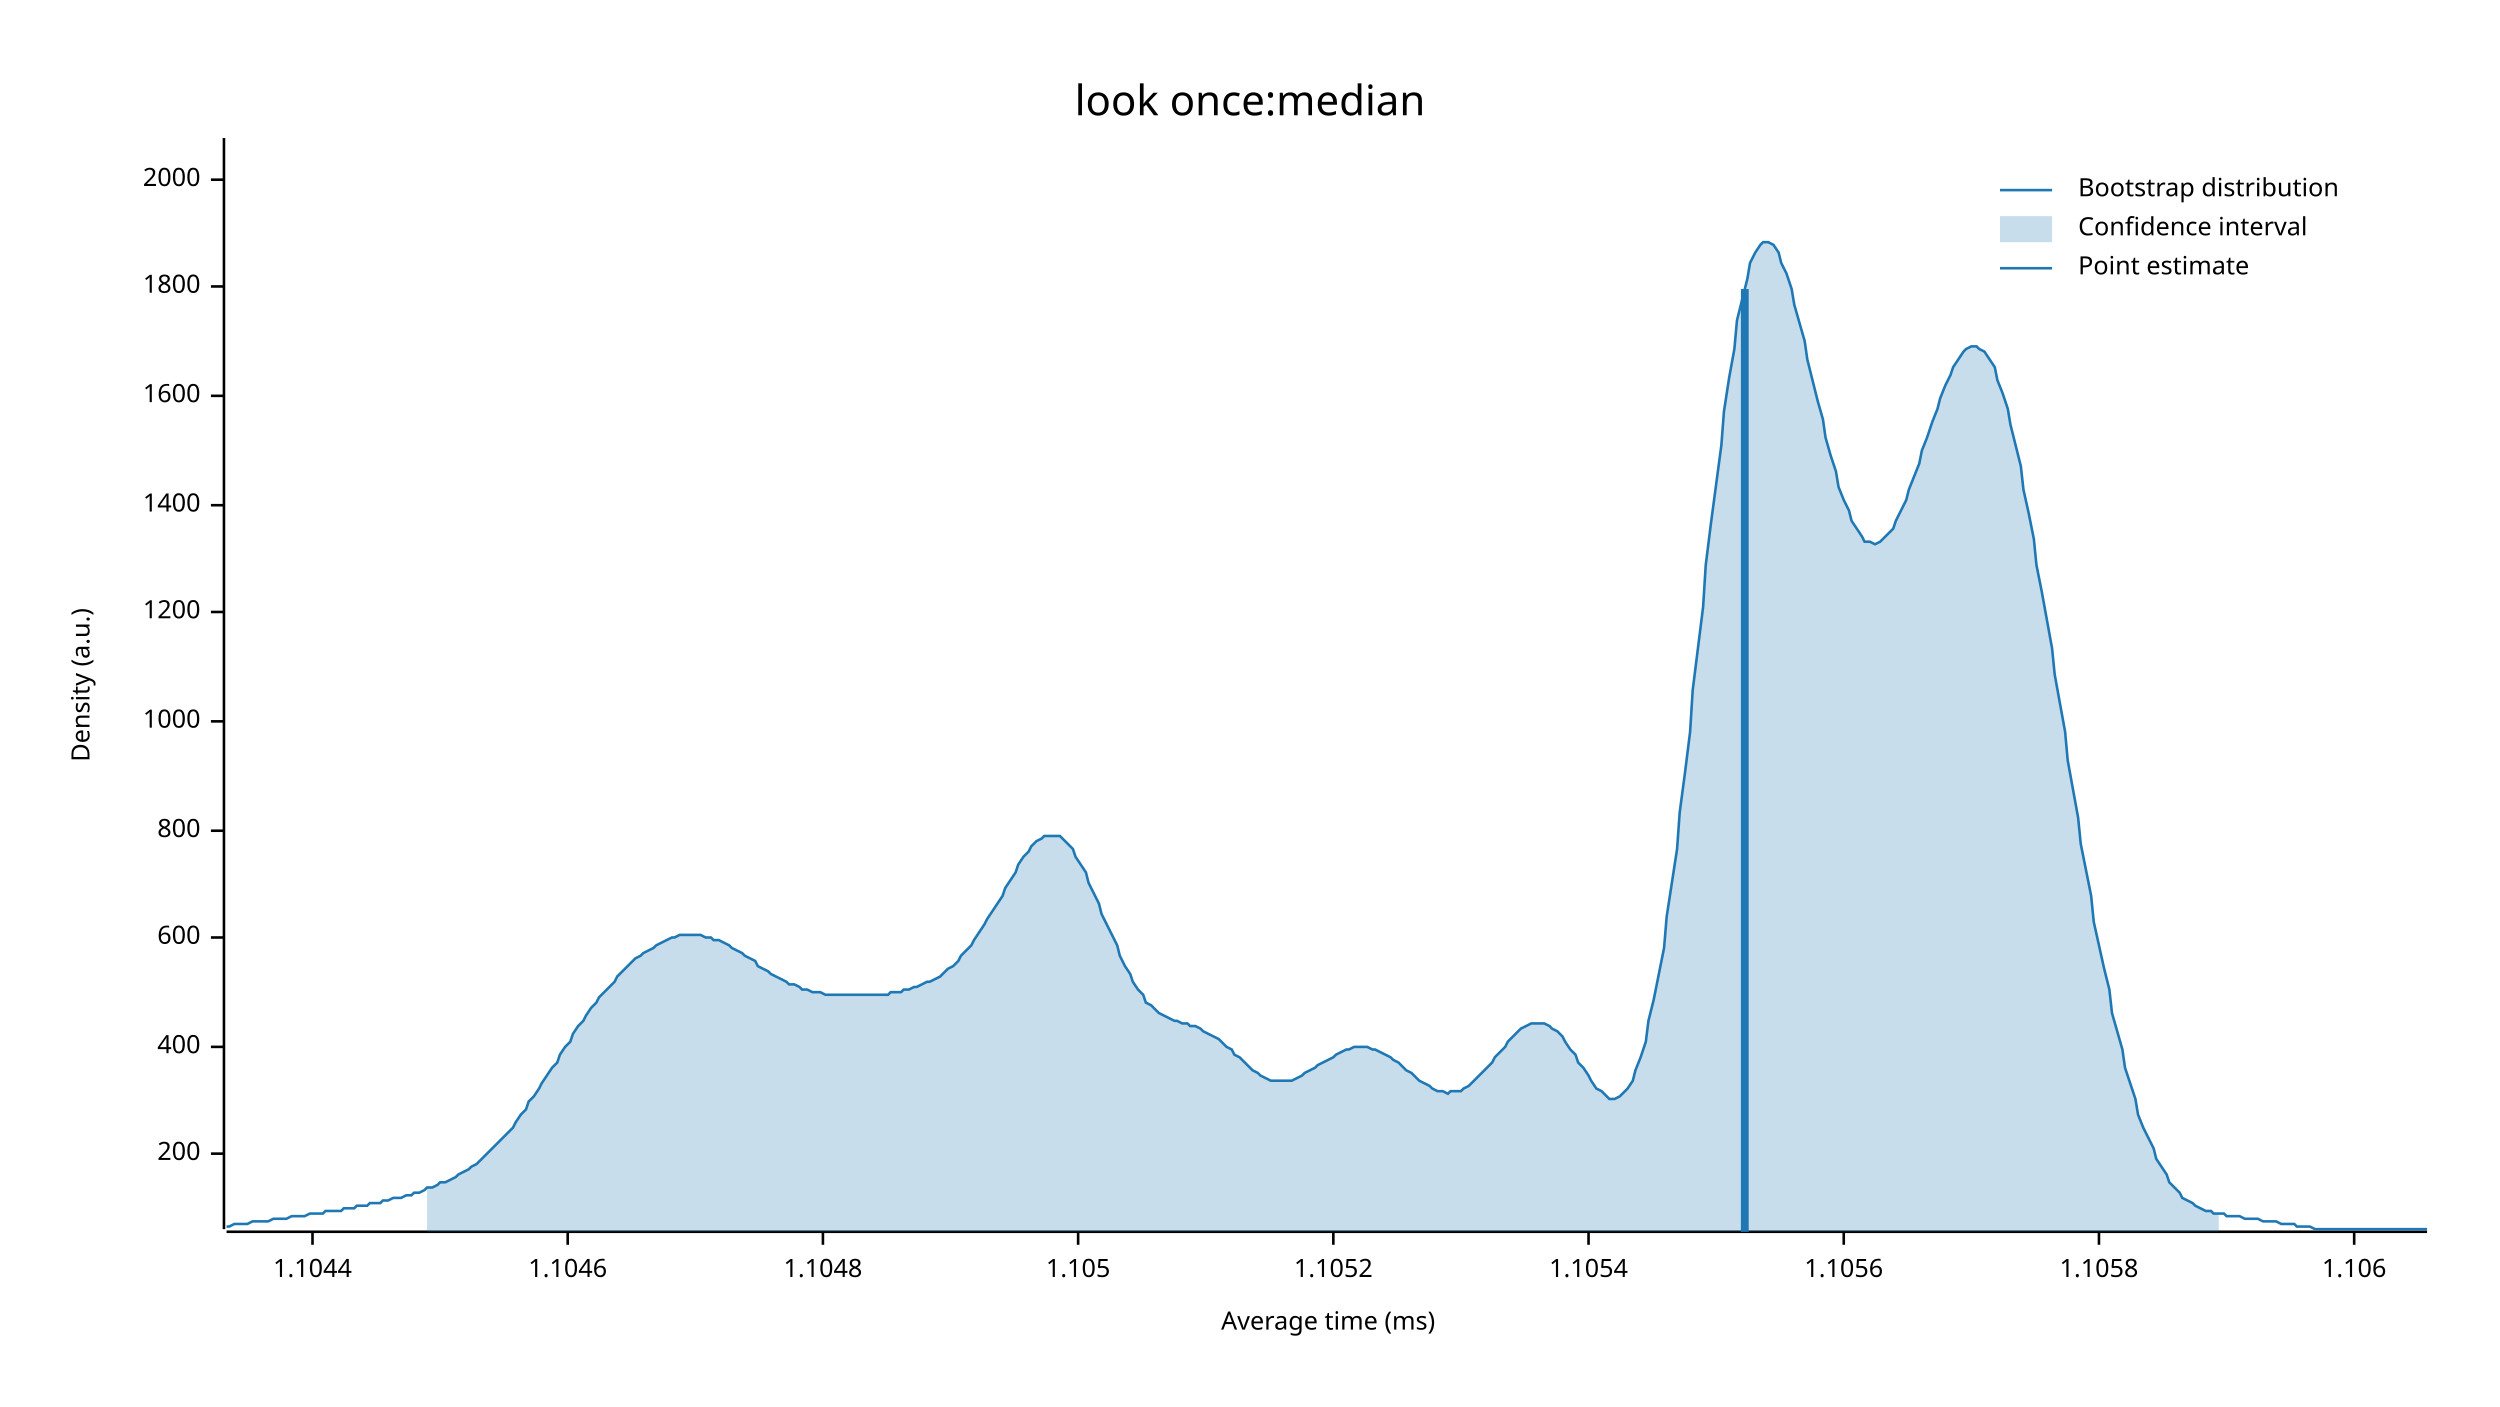
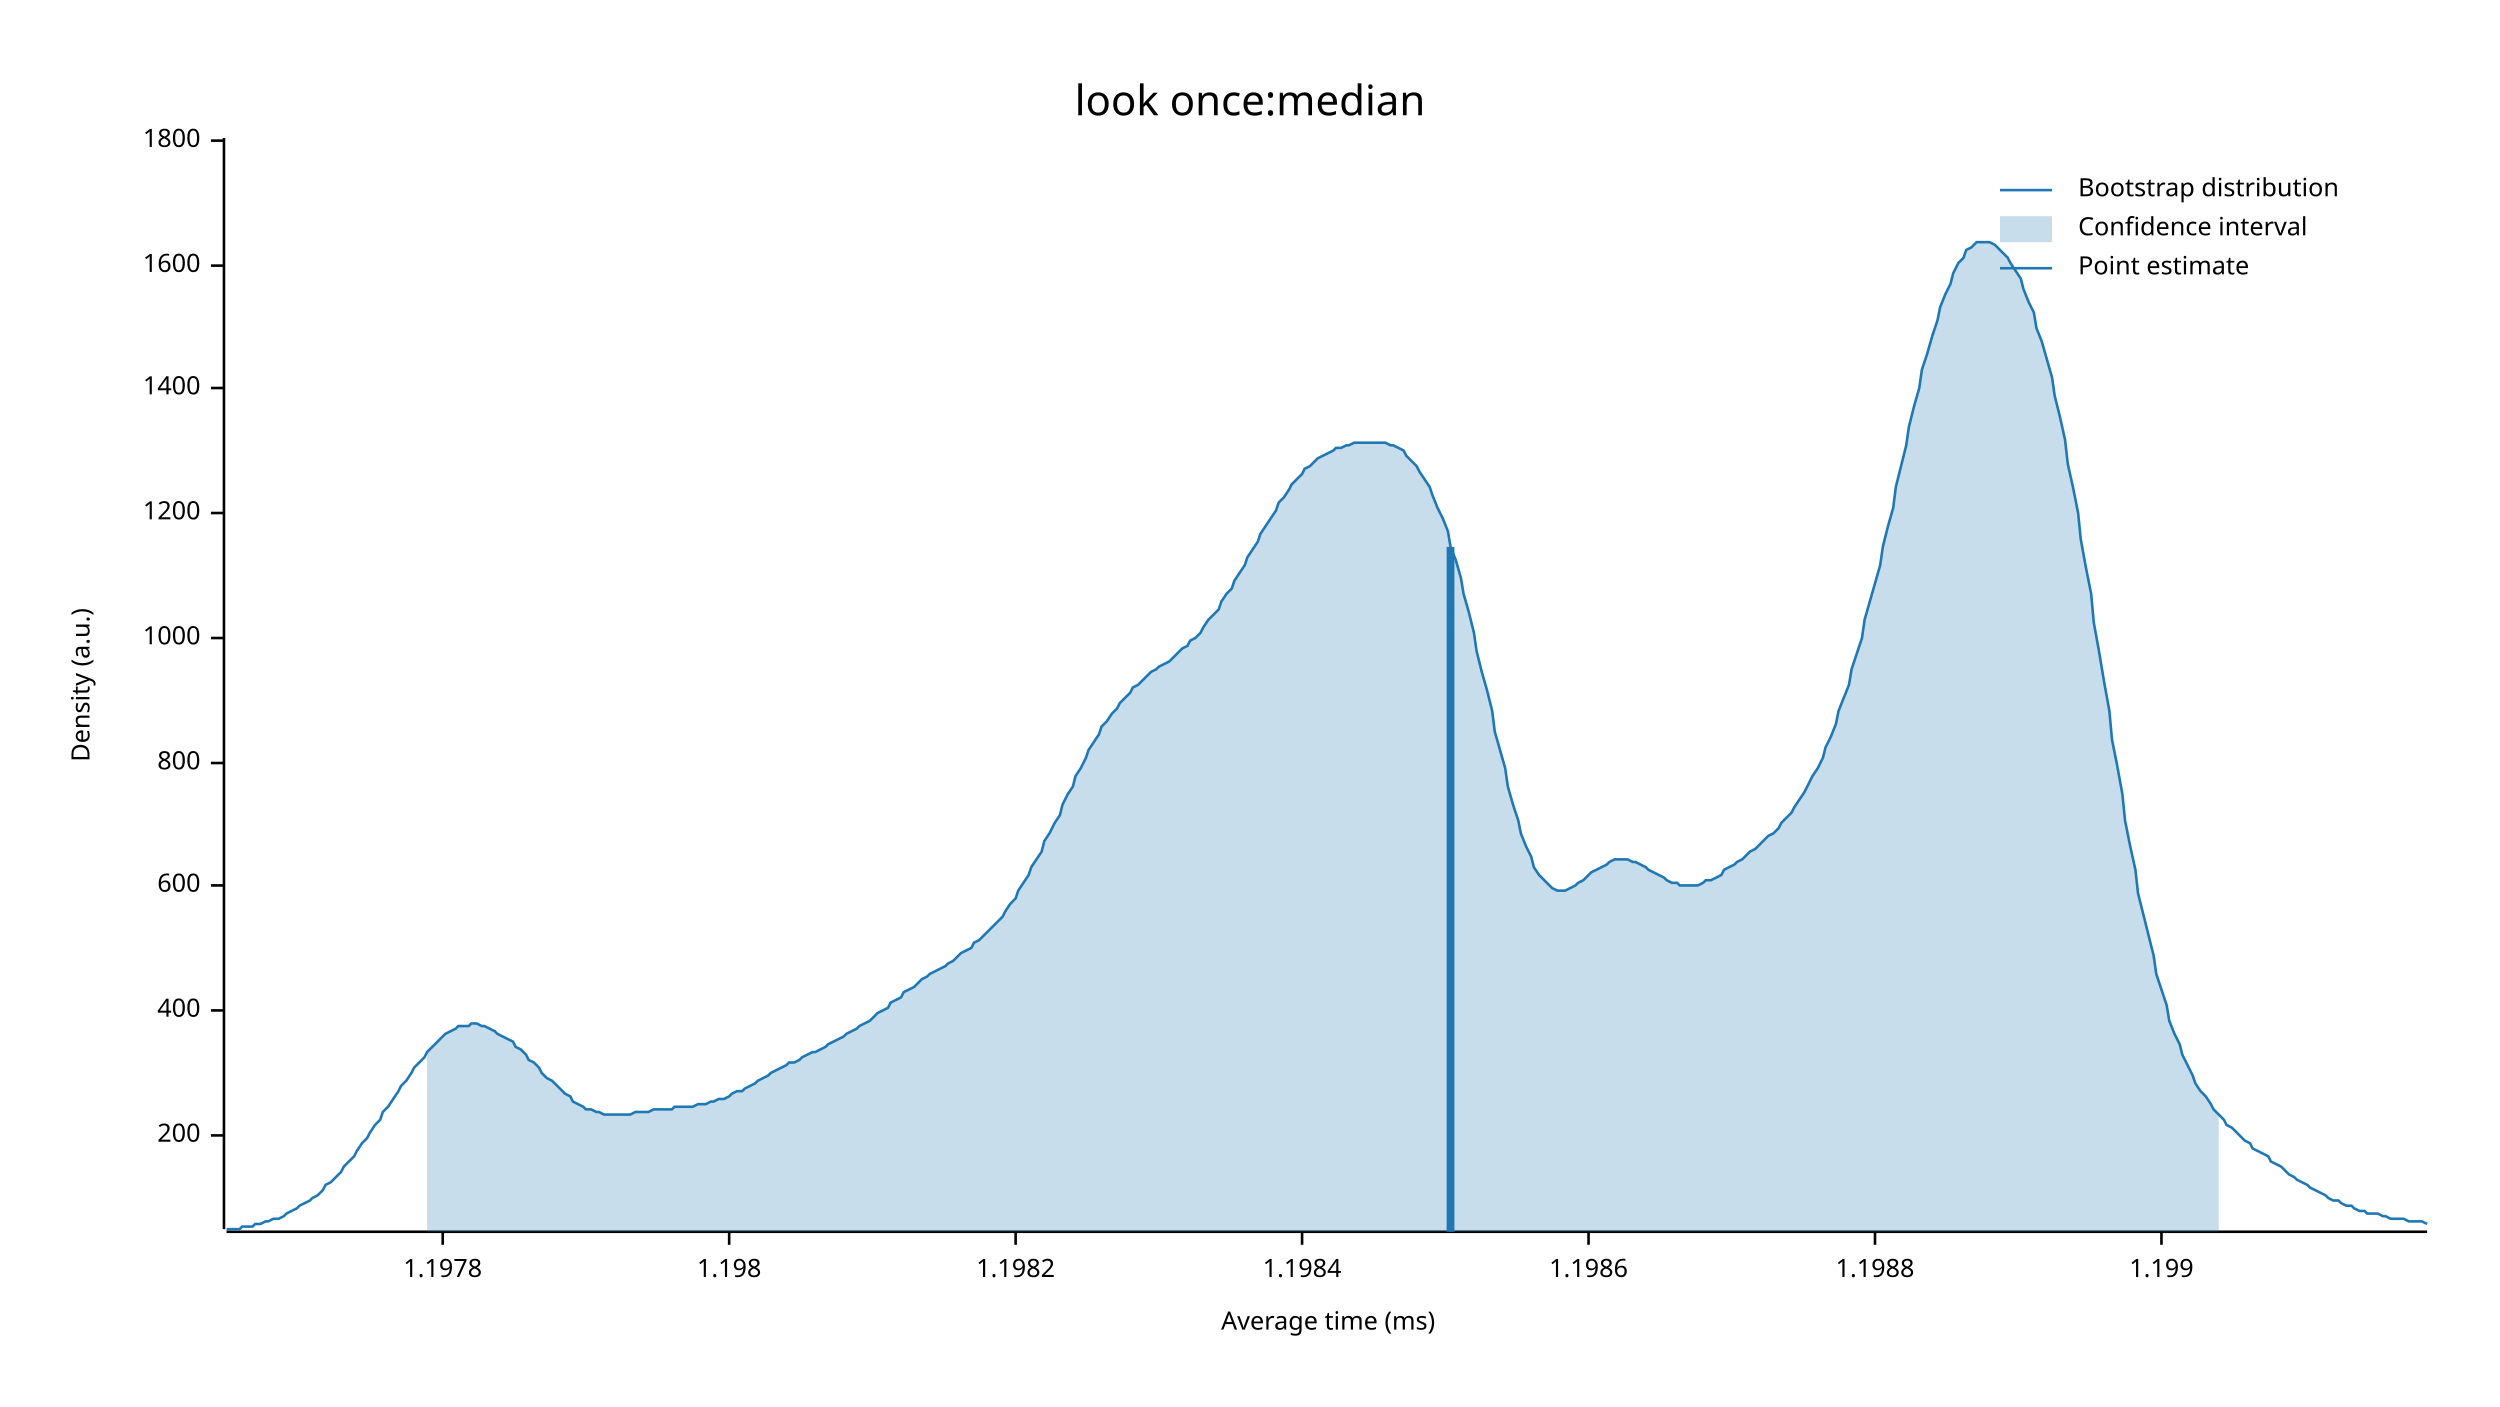
<svg xmlns="http://www.w3.org/2000/svg" width="960" height="540" viewBox="0 0 960 540">
  <text x="480" y="32" dy="0.76em" text-anchor="middle" font-family="sans-serif" font-size="16.129" opacity="1" fill="#000000">
look once:median
</text>
  <text x="27" y="263" dy="0.76em" text-anchor="middle" font-family="sans-serif" font-size="9.677" opacity="1" fill="#000000" transform="rotate(270, 27, 263)">
Density (a.u.)
</text>
  <text x="510" y="513" dy="-0.5ex" text-anchor="middle" font-family="sans-serif" font-size="9.677" opacity="1" fill="#000000">
Average time (ms)
</text>
  <polyline fill="none" opacity="1" stroke="#000000" stroke-width="1" points="86,53 86,472 " />
-   <text x="77" y="443" dy="0.5ex" text-anchor="end" font-family="sans-serif" font-size="9.677" opacity="1" fill="#000000">
+   <text x="77" y="436" dy="0.5ex" text-anchor="end" font-family="sans-serif" font-size="9.677" opacity="1" fill="#000000">
200
</text>
-   <polyline fill="none" opacity="1" stroke="#000000" stroke-width="1" points="81,443 86,443 " />
-   <text x="77" y="402" dy="0.5ex" text-anchor="end" font-family="sans-serif" font-size="9.677" opacity="1" fill="#000000">
+   <polyline fill="none" opacity="1" stroke="#000000" stroke-width="1" points="81,436 86,436 " />
+   <text x="77" y="388" dy="0.5ex" text-anchor="end" font-family="sans-serif" font-size="9.677" opacity="1" fill="#000000">
400
</text>
-   <polyline fill="none" opacity="1" stroke="#000000" stroke-width="1" points="81,402 86,402 " />
-   <text x="77" y="360" dy="0.5ex" text-anchor="end" font-family="sans-serif" font-size="9.677" opacity="1" fill="#000000">
+   <polyline fill="none" opacity="1" stroke="#000000" stroke-width="1" points="81,388 86,388 " />
+   <text x="77" y="340" dy="0.5ex" text-anchor="end" font-family="sans-serif" font-size="9.677" opacity="1" fill="#000000">
600
</text>
-   <polyline fill="none" opacity="1" stroke="#000000" stroke-width="1" points="81,360 86,360 " />
-   <text x="77" y="319" dy="0.5ex" text-anchor="end" font-family="sans-serif" font-size="9.677" opacity="1" fill="#000000">
+   <polyline fill="none" opacity="1" stroke="#000000" stroke-width="1" points="81,340 86,340 " />
+   <text x="77" y="293" dy="0.5ex" text-anchor="end" font-family="sans-serif" font-size="9.677" opacity="1" fill="#000000">
800
</text>
-   <polyline fill="none" opacity="1" stroke="#000000" stroke-width="1" points="81,319 86,319 " />
-   <text x="77" y="277" dy="0.5ex" text-anchor="end" font-family="sans-serif" font-size="9.677" opacity="1" fill="#000000">
+   <polyline fill="none" opacity="1" stroke="#000000" stroke-width="1" points="81,293 86,293 " />
+   <text x="77" y="245" dy="0.5ex" text-anchor="end" font-family="sans-serif" font-size="9.677" opacity="1" fill="#000000">
1000
</text>
-   <polyline fill="none" opacity="1" stroke="#000000" stroke-width="1" points="81,277 86,277 " />
-   <text x="77" y="235" dy="0.5ex" text-anchor="end" font-family="sans-serif" font-size="9.677" opacity="1" fill="#000000">
+   <polyline fill="none" opacity="1" stroke="#000000" stroke-width="1" points="81,245 86,245 " />
+   <text x="77" y="197" dy="0.5ex" text-anchor="end" font-family="sans-serif" font-size="9.677" opacity="1" fill="#000000">
1200
</text>
-   <polyline fill="none" opacity="1" stroke="#000000" stroke-width="1" points="81,235 86,235 " />
-   <text x="77" y="194" dy="0.5ex" text-anchor="end" font-family="sans-serif" font-size="9.677" opacity="1" fill="#000000">
+   <polyline fill="none" opacity="1" stroke="#000000" stroke-width="1" points="81,197 86,197 " />
+   <text x="77" y="149" dy="0.5ex" text-anchor="end" font-family="sans-serif" font-size="9.677" opacity="1" fill="#000000">
1400
</text>
-   <polyline fill="none" opacity="1" stroke="#000000" stroke-width="1" points="81,194 86,194 " />
-   <text x="77" y="152" dy="0.5ex" text-anchor="end" font-family="sans-serif" font-size="9.677" opacity="1" fill="#000000">
+   <polyline fill="none" opacity="1" stroke="#000000" stroke-width="1" points="81,149 86,149 " />
+   <text x="77" y="102" dy="0.5ex" text-anchor="end" font-family="sans-serif" font-size="9.677" opacity="1" fill="#000000">
1600
</text>
-   <polyline fill="none" opacity="1" stroke="#000000" stroke-width="1" points="81,152 86,152 " />
-   <text x="77" y="110" dy="0.5ex" text-anchor="end" font-family="sans-serif" font-size="9.677" opacity="1" fill="#000000">
+   <polyline fill="none" opacity="1" stroke="#000000" stroke-width="1" points="81,102 86,102 " />
+   <text x="77" y="54" dy="0.5ex" text-anchor="end" font-family="sans-serif" font-size="9.677" opacity="1" fill="#000000">
1800
</text>
-   <polyline fill="none" opacity="1" stroke="#000000" stroke-width="1" points="81,110 86,110 " />
-   <text x="77" y="69" dy="0.5ex" text-anchor="end" font-family="sans-serif" font-size="9.677" opacity="1" fill="#000000">
- 2000
+   <polyline fill="none" opacity="1" stroke="#000000" stroke-width="1" points="81,54 86,54 " />
+   <polyline fill="none" opacity="1" stroke="#000000" stroke-width="1" points="87,473 932,473 " />
+   <text x="170" y="483" dy="0.76em" text-anchor="middle" font-family="sans-serif" font-size="9.677" opacity="1" fill="#000000">
+ 1.1978
</text>
-   <polyline fill="none" opacity="1" stroke="#000000" stroke-width="1" points="81,69 86,69 " />
-   <polyline fill="none" opacity="1" stroke="#000000" stroke-width="1" points="87,473 932,473 " />
-   <text x="120" y="483" dy="0.76em" text-anchor="middle" font-family="sans-serif" font-size="9.677" opacity="1" fill="#000000">
- 1.1044
+   <polyline fill="none" opacity="1" stroke="#000000" stroke-width="1" points="170,473 170,478 " />
+   <text x="280" y="483" dy="0.76em" text-anchor="middle" font-family="sans-serif" font-size="9.677" opacity="1" fill="#000000">
+ 1.198
</text>
-   <polyline fill="none" opacity="1" stroke="#000000" stroke-width="1" points="120,473 120,478 " />
-   <text x="218" y="483" dy="0.76em" text-anchor="middle" font-family="sans-serif" font-size="9.677" opacity="1" fill="#000000">
- 1.1046
+   <polyline fill="none" opacity="1" stroke="#000000" stroke-width="1" points="280,473 280,478 " />
+   <text x="390" y="483" dy="0.76em" text-anchor="middle" font-family="sans-serif" font-size="9.677" opacity="1" fill="#000000">
+ 1.1982
</text>
-   <polyline fill="none" opacity="1" stroke="#000000" stroke-width="1" points="218,473 218,478 " />
-   <text x="316" y="483" dy="0.76em" text-anchor="middle" font-family="sans-serif" font-size="9.677" opacity="1" fill="#000000">
- 1.1048
+   <polyline fill="none" opacity="1" stroke="#000000" stroke-width="1" points="390,473 390,478 " />
+   <text x="500" y="483" dy="0.76em" text-anchor="middle" font-family="sans-serif" font-size="9.677" opacity="1" fill="#000000">
+ 1.1984
</text>
-   <polyline fill="none" opacity="1" stroke="#000000" stroke-width="1" points="316,473 316,478 " />
-   <text x="414" y="483" dy="0.76em" text-anchor="middle" font-family="sans-serif" font-size="9.677" opacity="1" fill="#000000">
- 1.105
- </text>
-   <polyline fill="none" opacity="1" stroke="#000000" stroke-width="1" points="414,473 414,478 " />
-   <text x="512" y="483" dy="0.76em" text-anchor="middle" font-family="sans-serif" font-size="9.677" opacity="1" fill="#000000">
- 1.1052
- </text>
-   <polyline fill="none" opacity="1" stroke="#000000" stroke-width="1" points="512,473 512,478 " />
+   <polyline fill="none" opacity="1" stroke="#000000" stroke-width="1" points="500,473 500,478 " />
  <text x="610" y="483" dy="0.76em" text-anchor="middle" font-family="sans-serif" font-size="9.677" opacity="1" fill="#000000">
- 1.1054
+ 1.1986
</text>
  <polyline fill="none" opacity="1" stroke="#000000" stroke-width="1" points="610,473 610,478 " />
-   <text x="708" y="483" dy="0.76em" text-anchor="middle" font-family="sans-serif" font-size="9.677" opacity="1" fill="#000000">
- 1.1056
+   <text x="720" y="483" dy="0.76em" text-anchor="middle" font-family="sans-serif" font-size="9.677" opacity="1" fill="#000000">
+ 1.1988
</text>
-   <polyline fill="none" opacity="1" stroke="#000000" stroke-width="1" points="708,473 708,478 " />
-   <text x="806" y="483" dy="0.76em" text-anchor="middle" font-family="sans-serif" font-size="9.677" opacity="1" fill="#000000">
- 1.1058
+   <polyline fill="none" opacity="1" stroke="#000000" stroke-width="1" points="720,473 720,478 " />
+   <text x="830" y="483" dy="0.76em" text-anchor="middle" font-family="sans-serif" font-size="9.677" opacity="1" fill="#000000">
+ 1.199
</text>
-   <polyline fill="none" opacity="1" stroke="#000000" stroke-width="1" points="806,473 806,478 " />
-   <text x="904" y="483" dy="0.76em" text-anchor="middle" font-family="sans-serif" font-size="9.677" opacity="1" fill="#000000">
- 1.106
- </text>
-   <polyline fill="none" opacity="1" stroke="#000000" stroke-width="1" points="904,473 904,478 " />
-   <polyline fill="none" opacity="1" stroke="#1F78B4" stroke-width="1" points="87,471 88,471 90,470 92,470 93,470 95,470 97,469 98,469 100,469 102,469 103,469 105,468 107,468 109,468 110,468 112,467 114,467 115,467 117,467 119,466 120,466 122,466 124,466 125,465 127,465 129,465 131,465 132,464 134,464 136,464 137,463 139,463 141,463 142,462 144,462 146,462 147,461 149,461 151,460 153,460 154,460 156,459 158,459 159,458 161,458 163,457 164,456 166,456 168,455 169,454 171,454 173,453 175,452 176,451 178,450 180,449 181,448 183,447 185,445 186,444 188,442 190,440 191,439 193,437 195,435 197,433 198,431 200,428 202,426 203,423 205,421 207,418 208,416 210,413 212,410 214,408 215,405 217,402 219,400 220,397 222,394 224,392 225,390 227,387 229,385 230,383 232,381 234,379 236,377 237,375 239,373 241,371 242,370 244,368 246,367 247,366 249,365 251,364 252,363 254,362 256,361 258,360 259,360 261,359 263,359 264,359 266,359 268,359 269,359 271,360 273,360 274,361 276,361 278,362 280,363 281,364 283,365 285,366 286,367 288,368 290,369 291,371 293,372 295,373 296,374 298,375 300,376 302,377 303,378 305,378 307,379 308,380 310,380 312,381 313,381 315,381 317,382 318,382 320,382 322,382 324,382 325,382 327,382 329,382 330,382 332,382 334,382 335,382 337,382 339,382 341,382 342,381 344,381 346,381 347,380 349,380 351,379 352,379 354,378 356,377 357,377 359,376 361,375 363,373 364,372 366,371 368,369 369,367 371,365 373,363 374,361 376,358 378,355 379,353 381,350 383,347 385,344 386,341 388,338 390,335 391,332 393,329 395,327 396,325 398,323 400,322 401,321 403,321 405,321 407,321 408,322 410,324 412,326 413,329 415,332 417,335 418,339 420,343 422,347 423,351 425,355 427,359 429,363 430,367 432,371 434,374 435,377 437,380 439,382 440,385 442,386 444,388 445,389 447,390 449,391 451,392 452,392 454,393 456,393 457,394 459,394 461,395 462,396 464,397 466,398 468,399 469,400 471,402 473,403 474,405 476,406 478,408 479,409 481,411 483,412 484,413 486,414 488,415 490,415 491,415 493,415 495,415 496,415 498,414 500,413 501,412 503,411 505,410 506,409 508,408 510,407 512,406 513,405 515,404 517,403 518,403 520,402 522,402 523,402 525,402 527,403 528,403 530,404 532,405 534,406 535,407 537,408 539,410 540,411 542,412 544,414 545,415 547,416 549,417 550,418 552,419 554,419 556,420 557,419 559,419 561,419 562,418 564,417 566,415 567,414 569,412 571,410 573,408 574,406 576,404 578,402 579,400 581,398 583,396 584,395 586,394 588,393 589,393 591,393 593,393 595,394 596,395 598,396 600,398 601,400 603,403 605,405 606,408 608,410 610,413 611,415 613,418 615,419 617,421 618,422 620,422 622,421 623,420 625,418 627,415 628,411 630,406 632,400 633,392 635,384 637,374 639,364 640,352 642,339 644,326 645,312 647,297 649,281 650,265 652,249 654,233 655,217 657,201 659,186 661,171 662,158 664,145 666,134 667,123 669,115 671,107 672,101 674,97 676,94 677,93 679,93 681,94 683,97 684,101 686,105 688,111 689,117 691,124 693,131 694,138 696,146 698,154 700,161 701,168 703,175 705,181 706,187 708,192 710,196 711,200 713,203 715,206 716,208 718,208 720,209 722,208 723,207 725,205 727,203 728,200 730,196 732,192 733,188 735,183 737,178 738,173 740,168 742,162 744,157 745,153 747,148 749,144 750,141 752,138 754,135 755,134 757,133 759,133 760,134 762,135 764,138 766,141 767,146 769,151 771,157 772,163 774,171 776,179 777,188 779,197 781,207 782,217 784,227 786,238 788,249 789,259 791,270 793,281 794,292 796,303 798,314 799,324 801,334 803,344 804,354 806,363 808,372 810,380 811,389 813,396 815,403 816,410 818,416 820,422 821,428 823,433 825,437 827,441 828,445 830,448 832,451 833,454 835,456 837,458 838,460 840,461 842,462 843,463 845,464 847,465 849,465 850,466 852,466 854,466 855,467 857,467 859,467 860,467 862,468 864,468 865,468 867,468 869,469 871,469 872,469 874,469 876,470 877,470 879,470 881,470 882,471 884,471 886,471 887,471 889,472 891,472 893,472 894,472 896,472 898,472 899,472 901,472 903,472 904,472 906,472 908,472 909,472 911,472 913,472 915,472 916,472 918,472 920,472 921,472 923,472 925,472 926,472 928,472 930,472 932,472 " />
-   <polygon opacity="0.25" fill="#1F78B4" points="164,456 166,456 168,455 169,454 171,454 173,453 175,452 176,451 178,450 180,449 181,448 183,447 185,445 186,444 188,442 190,440 191,439 193,437 195,435 197,433 198,431 200,428 202,426 203,423 205,421 207,418 208,416 210,413 212,410 214,408 215,405 217,402 219,400 220,397 222,394 224,392 225,390 227,387 229,385 230,383 232,381 234,379 236,377 237,375 239,373 241,371 242,370 244,368 246,367 247,366 249,365 251,364 252,363 254,362 256,361 258,360 259,360 261,359 263,359 264,359 266,359 268,359 269,359 271,360 273,360 274,361 276,361 278,362 280,363 281,364 283,365 285,366 286,367 288,368 290,369 291,371 293,372 295,373 296,374 298,375 300,376 302,377 303,378 305,378 307,379 308,380 310,380 312,381 313,381 315,381 317,382 318,382 320,382 322,382 324,382 325,382 327,382 329,382 330,382 332,382 334,382 335,382 337,382 339,382 341,382 342,381 344,381 346,381 347,380 349,380 351,379 352,379 354,378 356,377 357,377 359,376 361,375 363,373 364,372 366,371 368,369 369,367 371,365 373,363 374,361 376,358 378,355 379,353 381,350 383,347 385,344 386,341 388,338 390,335 391,332 393,329 395,327 396,325 398,323 400,322 401,321 403,321 405,321 407,321 408,322 410,324 412,326 413,329 415,332 417,335 418,339 420,343 422,347 423,351 425,355 427,359 429,363 430,367 432,371 434,374 435,377 437,380 439,382 440,385 442,386 444,388 445,389 447,390 449,391 451,392 452,392 454,393 456,393 457,394 459,394 461,395 462,396 464,397 466,398 468,399 469,400 471,402 473,403 474,405 476,406 478,408 479,409 481,411 483,412 484,413 486,414 488,415 490,415 491,415 493,415 495,415 496,415 498,414 500,413 501,412 503,411 505,410 506,409 508,408 510,407 512,406 513,405 515,404 517,403 518,403 520,402 522,402 523,402 525,402 527,403 528,403 530,404 532,405 534,406 535,407 537,408 539,410 540,411 542,412 544,414 545,415 547,416 549,417 550,418 552,419 554,419 556,420 557,419 559,419 561,419 562,418 564,417 566,415 567,414 569,412 571,410 573,408 574,406 576,404 578,402 579,400 581,398 583,396 584,395 586,394 588,393 589,393 591,393 593,393 595,394 596,395 598,396 600,398 601,400 603,403 605,405 606,408 608,410 610,413 611,415 613,418 615,419 617,421 618,422 620,422 622,421 623,420 625,418 627,415 628,411 630,406 632,400 633,392 635,384 637,374 639,364 640,352 642,339 644,326 645,312 647,297 649,281 650,265 652,249 654,233 655,217 657,201 659,186 661,171 662,158 664,145 666,134 667,123 669,115 671,107 672,101 674,97 676,94 677,93 679,93 681,94 683,97 684,101 686,105 688,111 689,117 691,124 693,131 694,138 696,146 698,154 700,161 701,168 703,175 705,181 706,187 708,192 710,196 711,200 713,203 715,206 716,208 718,208 720,209 722,208 723,207 725,205 727,203 728,200 730,196 732,192 733,188 735,183 737,178 738,173 740,168 742,162 744,157 745,153 747,148 749,144 750,141 752,138 754,135 755,134 757,133 759,133 760,134 762,135 764,138 766,141 767,146 769,151 771,157 772,163 774,171 776,179 777,188 779,197 781,207 782,217 784,227 786,238 788,249 789,259 791,270 793,281 794,292 796,303 798,314 799,324 801,334 803,344 804,354 806,363 808,372 810,380 811,389 813,396 815,403 816,410 818,416 820,422 821,428 823,433 825,437 827,441 828,445 830,448 832,451 833,454 835,456 837,458 838,460 840,461 842,462 843,463 845,464 847,465 849,465 850,466 852,466 852,473 164,473 " />
-   <polyline fill="none" opacity="1" stroke="#1F78B4" stroke-width="3" points="670,473 670,111 " />
+   <polyline fill="none" opacity="1" stroke="#000000" stroke-width="1" points="830,473 830,478 " />
+   <polyline fill="none" opacity="1" stroke="#1F78B4" stroke-width="1" points="87,472 88,472 90,472 92,472 93,471 95,471 97,471 98,470 100,470 102,469 103,469 105,468 107,468 109,467 110,466 112,465 114,464 115,463 117,462 119,461 120,460 122,459 124,457 125,455 127,454 129,452 131,450 132,448 134,446 136,444 137,442 139,439 141,437 142,435 144,432 146,430 147,427 149,425 151,422 153,419 154,417 156,415 158,412 159,410 161,408 163,406 164,404 166,402 168,400 169,399 171,397 173,396 175,395 176,394 178,394 180,394 181,393 183,393 185,394 186,394 188,395 190,396 191,397 193,398 195,399 197,400 198,402 200,403 202,405 203,407 205,408 207,410 208,412 210,414 212,415 214,417 215,418 217,420 219,421 220,423 222,424 224,425 225,426 227,426 229,427 230,427 232,428 234,428 236,428 237,428 239,428 241,428 242,428 244,427 246,427 247,427 249,427 251,426 252,426 254,426 256,426 258,426 259,425 261,425 263,425 264,425 266,425 268,424 269,424 271,424 273,423 274,423 276,422 278,422 280,421 281,420 283,419 285,419 286,418 288,417 290,416 291,415 293,414 295,413 296,412 298,411 300,410 302,409 303,408 305,408 307,407 308,406 310,405 312,404 313,404 315,403 317,402 318,401 320,400 322,399 324,398 325,397 327,396 329,395 330,394 332,393 334,392 335,391 337,389 339,388 341,387 342,385 344,384 346,383 347,381 349,380 351,379 352,378 354,376 356,375 357,374 359,373 361,372 363,371 364,370 366,369 368,367 369,366 371,365 373,364 374,362 376,361 378,359 379,358 381,356 383,354 385,352 386,350 388,347 390,345 391,342 393,339 395,336 396,333 398,330 400,327 401,323 403,320 405,316 407,313 408,309 410,305 412,302 413,298 415,295 417,291 418,288 420,285 422,282 423,279 425,277 427,274 429,272 430,270 432,268 434,266 435,264 437,263 439,261 440,260 442,258 444,257 445,256 447,255 449,254 451,252 452,251 454,249 456,248 457,246 459,245 461,243 462,241 464,238 466,236 468,234 469,231 471,228 473,226 474,223 476,220 478,217 479,214 481,211 483,208 484,205 486,202 488,199 490,196 491,193 493,191 495,188 496,186 498,184 500,182 501,180 503,179 505,177 506,176 508,175 510,174 512,173 513,172 515,172 517,171 518,171 520,170 522,170 523,170 525,170 527,170 528,170 530,170 532,170 534,171 535,171 537,172 539,173 540,175 542,177 544,179 545,181 547,184 549,187 550,190 552,195 554,199 556,204 557,210 559,215 561,222 562,228 564,235 566,243 567,250 569,258 571,265 573,273 574,281 576,288 578,295 579,302 581,309 583,315 584,320 586,325 588,329 589,333 591,336 593,338 595,340 596,341 598,342 600,342 601,342 603,341 605,340 606,339 608,338 610,336 611,335 613,334 615,333 617,332 618,331 620,330 622,330 623,330 625,330 627,331 628,331 630,332 632,333 633,334 635,335 637,336 639,337 640,338 642,339 644,339 645,340 647,340 649,340 650,340 652,340 654,339 655,338 657,338 659,337 661,336 662,334 664,333 666,332 667,331 669,330 671,328 672,327 674,326 676,324 677,323 679,321 681,320 683,318 684,316 686,314 688,312 689,310 691,307 693,304 694,302 696,298 698,295 700,291 701,287 703,283 705,278 706,273 708,268 710,263 711,257 713,251 715,245 716,238 718,231 720,224 722,217 723,210 725,202 727,195 728,187 730,179 732,171 733,164 735,156 737,149 738,142 740,136 742,129 744,123 745,118 747,113 749,109 750,105 752,101 754,99 755,96 757,95 759,93 760,93 762,93 764,93 766,94 767,95 769,97 771,99 772,101 774,104 776,107 777,111 779,116 781,120 782,126 784,131 786,138 788,145 789,152 791,160 793,169 794,178 796,187 798,197 799,207 801,218 803,228 804,239 806,250 808,262 810,273 811,284 813,294 815,305 816,315 818,325 820,334 821,343 823,351 825,359 827,367 828,374 830,380 832,386 833,392 835,397 837,401 838,405 840,409 842,413 843,416 845,419 847,421 849,424 850,426 852,428 854,430 855,432 857,433 859,435 860,436 862,438 864,439 865,441 867,442 869,443 871,444 872,446 874,447 876,448 877,449 879,451 881,452 882,453 884,454 886,455 887,456 889,457 891,458 893,459 894,460 896,461 898,461 899,462 901,463 903,463 904,464 906,465 908,465 909,466 911,466 913,466 915,467 916,467 918,468 920,468 921,468 923,468 925,469 926,469 928,469 930,469 932,470 " />
+   <polygon opacity="0.25" fill="#1F78B4" points="164,404 166,402 168,400 169,399 171,397 173,396 175,395 176,394 178,394 180,394 181,393 183,393 185,394 186,394 188,395 190,396 191,397 193,398 195,399 197,400 198,402 200,403 202,405 203,407 205,408 207,410 208,412 210,414 212,415 214,417 215,418 217,420 219,421 220,423 222,424 224,425 225,426 227,426 229,427 230,427 232,428 234,428 236,428 237,428 239,428 241,428 242,428 244,427 246,427 247,427 249,427 251,426 252,426 254,426 256,426 258,426 259,425 261,425 263,425 264,425 266,425 268,424 269,424 271,424 273,423 274,423 276,422 278,422 280,421 281,420 283,419 285,419 286,418 288,417 290,416 291,415 293,414 295,413 296,412 298,411 300,410 302,409 303,408 305,408 307,407 308,406 310,405 312,404 313,404 315,403 317,402 318,401 320,400 322,399 324,398 325,397 327,396 329,395 330,394 332,393 334,392 335,391 337,389 339,388 341,387 342,385 344,384 346,383 347,381 349,380 351,379 352,378 354,376 356,375 357,374 359,373 361,372 363,371 364,370 366,369 368,367 369,366 371,365 373,364 374,362 376,361 378,359 379,358 381,356 383,354 385,352 386,350 388,347 390,345 391,342 393,339 395,336 396,333 398,330 400,327 401,323 403,320 405,316 407,313 408,309 410,305 412,302 413,298 415,295 417,291 418,288 420,285 422,282 423,279 425,277 427,274 429,272 430,270 432,268 434,266 435,264 437,263 439,261 440,260 442,258 444,257 445,256 447,255 449,254 451,252 452,251 454,249 456,248 457,246 459,245 461,243 462,241 464,238 466,236 468,234 469,231 471,228 473,226 474,223 476,220 478,217 479,214 481,211 483,208 484,205 486,202 488,199 490,196 491,193 493,191 495,188 496,186 498,184 500,182 501,180 503,179 505,177 506,176 508,175 510,174 512,173 513,172 515,172 517,171 518,171 520,170 522,170 523,170 525,170 527,170 528,170 530,170 532,170 534,171 535,171 537,172 539,173 540,175 542,177 544,179 545,181 547,184 549,187 550,190 552,195 554,199 556,204 557,210 559,215 561,222 562,228 564,235 566,243 567,250 569,258 571,265 573,273 574,281 576,288 578,295 579,302 581,309 583,315 584,320 586,325 588,329 589,333 591,336 593,338 595,340 596,341 598,342 600,342 601,342 603,341 605,340 606,339 608,338 610,336 611,335 613,334 615,333 617,332 618,331 620,330 622,330 623,330 625,330 627,331 628,331 630,332 632,333 633,334 635,335 637,336 639,337 640,338 642,339 644,339 645,340 647,340 649,340 650,340 652,340 654,339 655,338 657,338 659,337 661,336 662,334 664,333 666,332 667,331 669,330 671,328 672,327 674,326 676,324 677,323 679,321 681,320 683,318 684,316 686,314 688,312 689,310 691,307 693,304 694,302 696,298 698,295 700,291 701,287 703,283 705,278 706,273 708,268 710,263 711,257 713,251 715,245 716,238 718,231 720,224 722,217 723,210 725,202 727,195 728,187 730,179 732,171 733,164 735,156 737,149 738,142 740,136 742,129 744,123 745,118 747,113 749,109 750,105 752,101 754,99 755,96 757,95 759,93 760,93 762,93 764,93 766,94 767,95 769,97 771,99 772,101 774,104 776,107 777,111 779,116 781,120 782,126 784,131 786,138 788,145 789,152 791,160 793,169 794,178 796,187 798,197 799,207 801,218 803,228 804,239 806,250 808,262 810,273 811,284 813,294 815,305 816,315 818,325 820,334 821,343 823,351 825,359 827,367 828,374 830,380 832,386 833,392 835,397 837,401 838,405 840,409 842,413 843,416 845,419 847,421 849,424 850,426 852,428 852,473 164,473 " />
+   <polyline fill="none" opacity="1" stroke="#1F78B4" stroke-width="3" points="557,473 557,210 " />
  <text x="798" y="68" dy="0.76em" text-anchor="start" font-family="sans-serif" font-size="9.677" opacity="1" fill="#000000">
Bootstrap distribution
</text>
  <text x="798" y="83" dy="0.76em" text-anchor="start" font-family="sans-serif" font-size="9.677" opacity="1" fill="#000000">
Confidence interval
</text>
  <text x="798" y="98" dy="0.76em" text-anchor="start" font-family="sans-serif" font-size="9.677" opacity="1" fill="#000000">
Point estimate
</text>
  <polyline fill="none" opacity="1" stroke="#1F78B4" stroke-width="1" points="768,73 788,73 " />
  <rect x="768" y="83" width="20" height="10" opacity="0.25" fill="#1F78B4" stroke="none" />
  <polyline fill="none" opacity="1" stroke="#1F78B4" stroke-width="1" points="768,103 788,103 " />
</svg>
